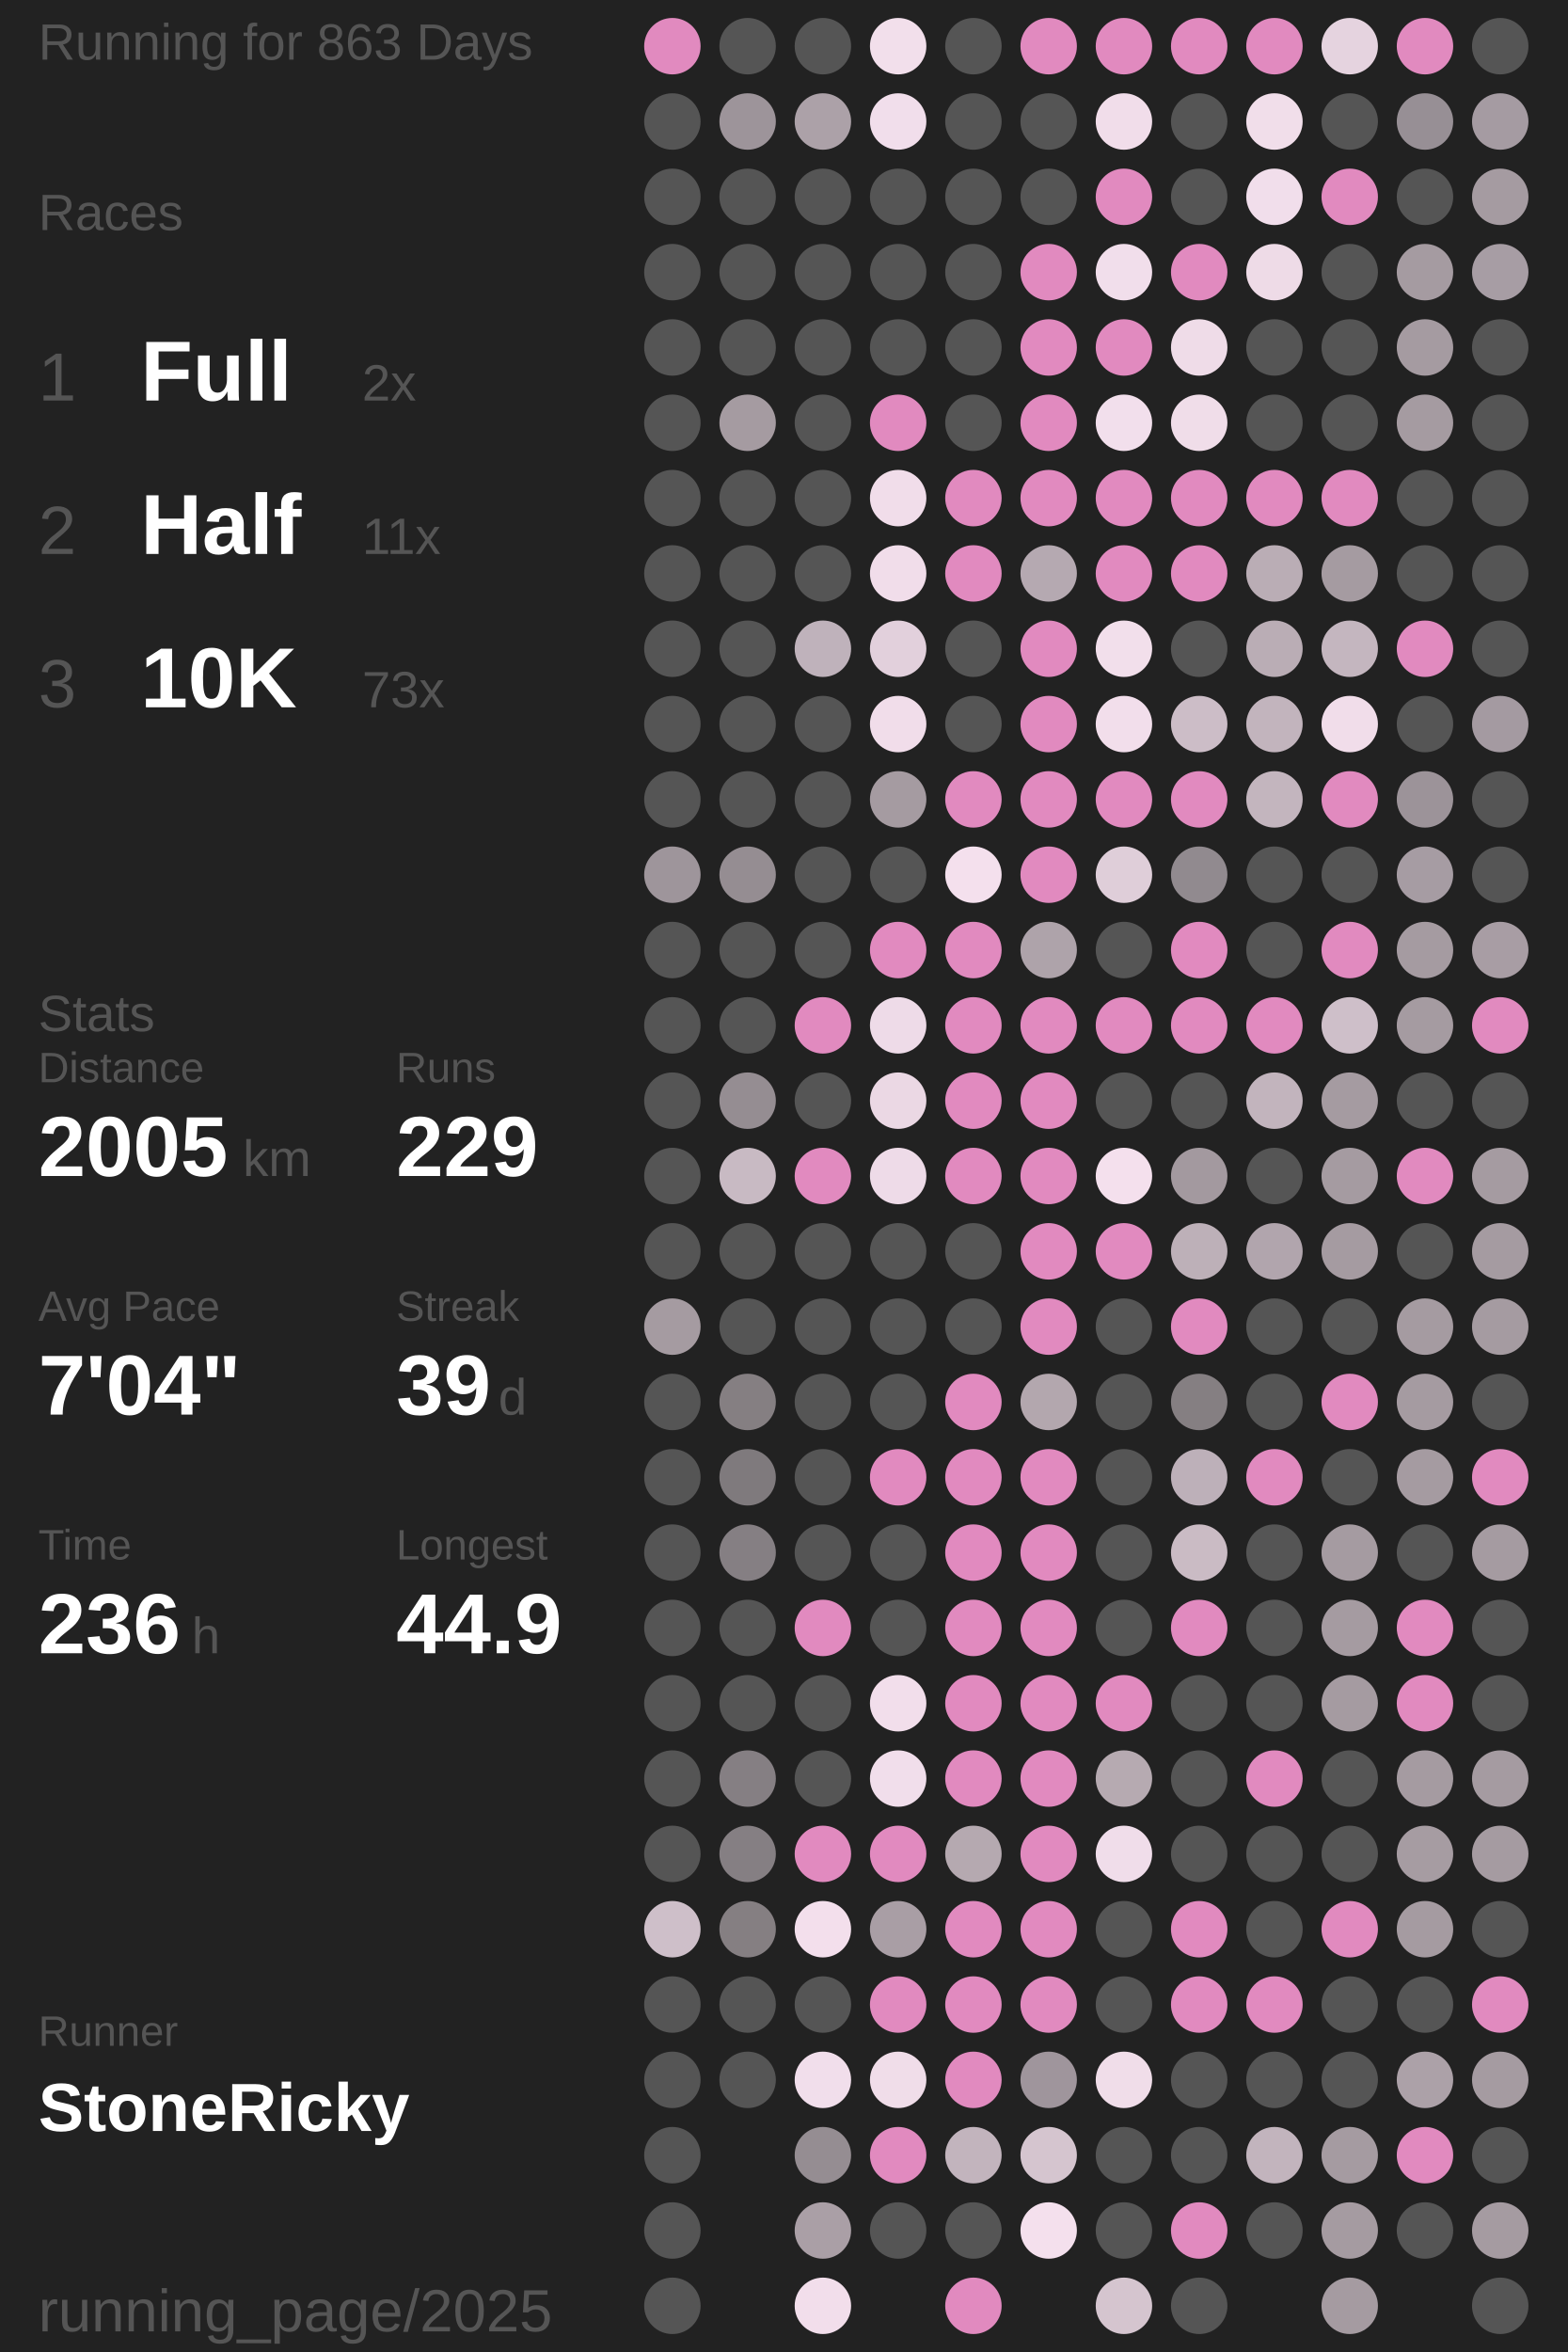
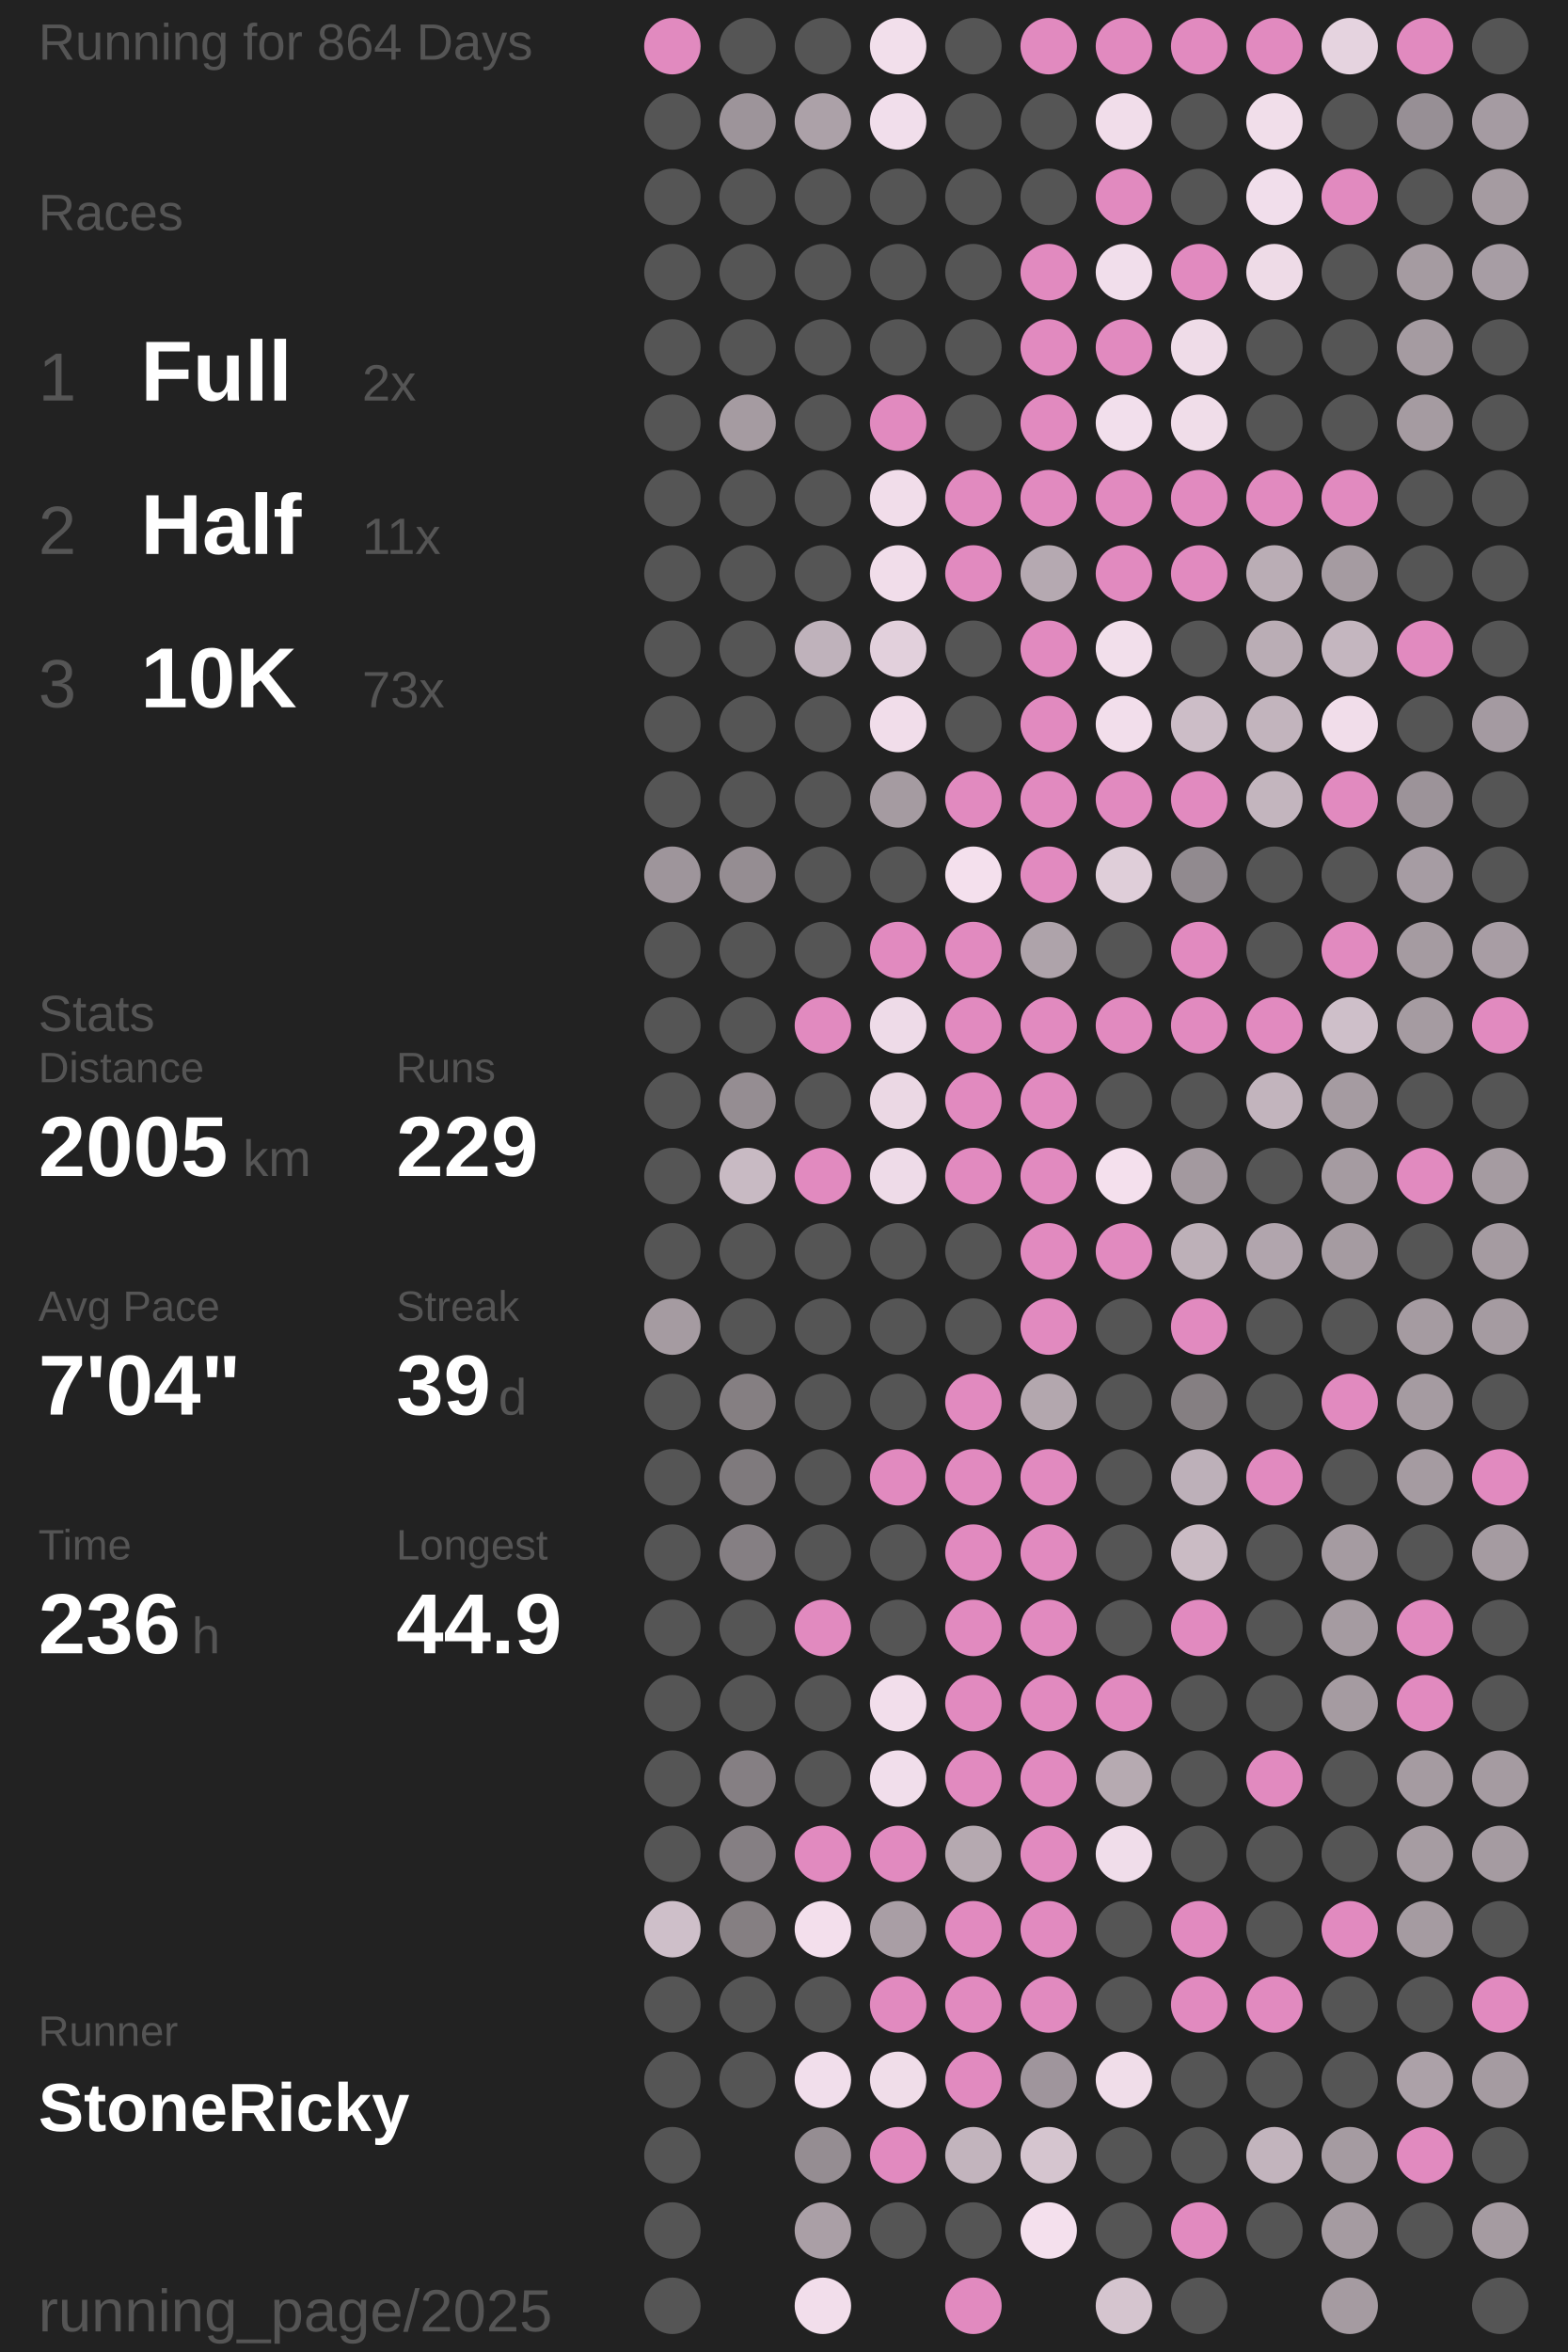
<svg xmlns="http://www.w3.org/2000/svg" baseProfile="full" height="300mm" version="1.1" viewBox="11,12,175,276" width="200mm">
  <defs />
  <rect fill="#222222" height="300" width="200" x="0" y="0" />
-   <text fill="#555555" style="font-size:6px; font-family:Arial;" x="11" y="19">Running for 863 Days</text>
+   <text fill="#555555" style="font-size:6px; font-family:Arial;" x="11" y="19">Running for 864 Days</text>
  <text fill="#555555" style="font-size:6px; font-family:Arial;" x="11" y="39">Races</text>
  <text fill="#555555" style="font-size:8px; font-family:Arial;" x="11" y="59">1</text>
  <text fill="#FFFFFF" style="font-size:10px; font-family:Arial; font-weight:bold;" x="23" y="59">Full</text>
  <text fill="#555555" style="font-size:6px; font-family:Arial;" x="49" y="59">2x</text>
  <text fill="#555555" style="font-size:8px; font-family:Arial;" x="11" y="77">2</text>
  <text fill="#FFFFFF" style="font-size:10px; font-family:Arial; font-weight:bold;" x="23" y="77">Half</text>
  <text fill="#555555" style="font-size:6px; font-family:Arial;" x="49" y="77">11x</text>
  <text fill="#555555" style="font-size:8px; font-family:Arial;" x="11" y="95">3</text>
  <text fill="#FFFFFF" style="font-size:10px; font-family:Arial; font-weight:bold;" x="23" y="95">10K</text>
  <text fill="#555555" style="font-size:6px; font-family:Arial;" x="49" y="95">73x</text>
  <text fill="#555555" style="font-size:6px; font-family:Arial;" x="11" y="133">Stats</text>
  <text fill="#555555" style="font-size:5px; font-family:Arial;" x="11" y="139">Distance</text>
  <text fill="#FFFFFF" style="font-size:10px; font-family:Arial; font-weight:bold;" x="11" y="150">2005</text>
  <text fill="#555555" style="font-size:6px; font-family:Arial;" x="35" y="150">km</text>
  <text fill="#555555" style="font-size:5px; font-family:Arial;" x="53" y="139">Runs</text>
  <text fill="#FFFFFF" style="font-size:10px; font-family:Arial; font-weight:bold;" x="53" y="150">229</text>
  <text fill="#555555" style="font-size:5px; font-family:Arial;" x="11" y="167">Avg Pace</text>
  <text fill="#FFFFFF" style="font-size:10px; font-family:Arial; font-weight:bold;" x="11" y="178">7'04"</text>
  <text fill="#555555" style="font-size:5px; font-family:Arial;" x="53" y="167">Streak</text>
  <text fill="#FFFFFF" style="font-size:10px; font-family:Arial; font-weight:bold;" x="53" y="178">39</text>
  <text fill="#555555" style="font-size:6px; font-family:Arial;" x="65" y="178">d</text>
  <text fill="#555555" style="font-size:5px; font-family:Arial;" x="11" y="195">Time</text>
  <text fill="#FFFFFF" style="font-size:10px; font-family:Arial; font-weight:bold;" x="11" y="206">236</text>
  <text fill="#555555" style="font-size:6px; font-family:Arial;" x="29" y="206">h</text>
  <text fill="#555555" style="font-size:5px; font-family:Arial;" x="53" y="195">Longest</text>
  <text fill="#FFFFFF" style="font-size:10px; font-family:Arial; font-weight:bold;" x="53" y="206">44.9</text>
  <text fill="#555555" style="font-size:5px; font-family:Arial;" x="11" y="252.065">Runner</text>
  <text fill="#FFFFFF" style="font-size:8px; font-family:Arial; font-weight:bold;" x="11" y="262.065">StoneRicky</text>
  <text fill="#555555" style="font-size:7px; font-family:Arial;" x="11" y="285.581">running_page/2025</text>
  <circle cx="85.417" cy="17.419" fill="#E18ABF" r="3.312" />
  <circle cx="85.417" cy="26.258" fill="#555555" r="3.312" />
  <circle cx="85.417" cy="35.097" fill="#555555" r="3.312" />
  <circle cx="85.417" cy="43.935" fill="#555555" r="3.312" />
  <circle cx="85.417" cy="52.774" fill="#555555" r="3.312" />
  <circle cx="85.417" cy="61.613" fill="#555555" r="3.312" />
  <circle cx="85.417" cy="70.452" fill="#555555" r="3.312" />
  <circle cx="85.417" cy="79.29" fill="#555555" r="3.312" />
  <circle cx="85.417" cy="88.129" fill="#555555" r="3.312" />
  <circle cx="85.417" cy="96.968" fill="#555555" r="3.312" />
  <circle cx="85.417" cy="105.806" fill="#555555" r="3.312" />
  <circle cx="85.417" cy="114.645" fill="#9e959b" r="3.312" />
  <circle cx="85.417" cy="123.484" fill="#555555" r="3.312" />
  <circle cx="85.417" cy="132.323" fill="#555555" r="3.312" />
  <circle cx="85.417" cy="141.161" fill="#555555" r="3.312" />
  <circle cx="85.417" cy="150" fill="#555555" r="3.312" />
  <circle cx="85.417" cy="158.839" fill="#555555" r="3.312" />
  <circle cx="85.417" cy="167.677" fill="#a59ba1" r="3.312" />
  <circle cx="85.417" cy="176.516" fill="#555555" r="3.312" />
  <circle cx="85.417" cy="185.355" fill="#555555" r="3.312" />
  <circle cx="85.417" cy="194.194" fill="#555555" r="3.312" />
  <circle cx="85.417" cy="203.032" fill="#555555" r="3.312" />
  <circle cx="85.417" cy="211.871" fill="#555555" r="3.312" />
  <circle cx="85.417" cy="220.71" fill="#555555" r="3.312" />
  <circle cx="85.417" cy="229.548" fill="#555555" r="3.312" />
  <circle cx="85.417" cy="238.387" fill="#cebfc9" r="3.312" />
  <circle cx="85.417" cy="247.226" fill="#555555" r="3.312" />
  <circle cx="85.417" cy="256.065" fill="#555555" r="3.312" />
  <circle cx="85.417" cy="264.903" fill="#555555" r="3.312" />
  <circle cx="85.417" cy="273.742" fill="#555555" r="3.312" />
  <circle cx="85.417" cy="282.581" fill="#555555" r="3.312" />
  <circle cx="94.25" cy="17.419" fill="#555555" r="3.312" />
  <circle cx="94.25" cy="26.258" fill="#9d949a" r="3.312" />
  <circle cx="94.25" cy="35.097" fill="#555555" r="3.312" />
  <circle cx="94.25" cy="43.935" fill="#555555" r="3.312" />
  <circle cx="94.25" cy="52.774" fill="#555555" r="3.312" />
  <circle cx="94.25" cy="61.613" fill="#a59ba1" r="3.312" />
  <circle cx="94.25" cy="70.452" fill="#555555" r="3.312" />
  <circle cx="94.25" cy="79.29" fill="#555555" r="3.312" />
  <circle cx="94.25" cy="88.129" fill="#555555" r="3.312" />
  <circle cx="94.25" cy="96.968" fill="#555555" r="3.312" />
  <circle cx="94.25" cy="105.806" fill="#555555" r="3.312" />
  <circle cx="94.25" cy="114.645" fill="#958d92" r="3.312" />
  <circle cx="94.25" cy="123.484" fill="#555555" r="3.312" />
  <circle cx="94.25" cy="132.323" fill="#555555" r="3.312" />
  <circle cx="94.25" cy="141.161" fill="#958d92" r="3.312" />
  <circle cx="94.25" cy="150" fill="#c8bac3" r="3.312" />
  <circle cx="94.25" cy="158.839" fill="#555555" r="3.312" />
  <circle cx="94.25" cy="167.677" fill="#555555" r="3.312" />
  <circle cx="94.25" cy="176.516" fill="#857f82" r="3.312" />
  <circle cx="94.25" cy="185.355" fill="#7f7a7d" r="3.312" />
  <circle cx="94.25" cy="194.194" fill="#857f83" r="3.312" />
  <circle cx="94.25" cy="203.032" fill="#555555" r="3.312" />
  <circle cx="94.25" cy="211.871" fill="#555555" r="3.312" />
  <circle cx="94.25" cy="220.71" fill="#857f83" r="3.312" />
  <circle cx="94.25" cy="229.548" fill="#857f83" r="3.312" />
  <circle cx="94.25" cy="238.387" fill="#857f82" r="3.312" />
  <circle cx="94.25" cy="247.226" fill="#555555" r="3.312" />
  <circle cx="94.25" cy="256.065" fill="#555555" r="3.312" />
  <circle cx="103.083" cy="17.419" fill="#555555" r="3.312" />
  <circle cx="103.083" cy="26.258" fill="#aca1a8" r="3.312" />
  <circle cx="103.083" cy="35.097" fill="#555555" r="3.312" />
  <circle cx="103.083" cy="43.935" fill="#555555" r="3.312" />
  <circle cx="103.083" cy="52.774" fill="#555555" r="3.312" />
  <circle cx="103.083" cy="61.613" fill="#555555" r="3.312" />
  <circle cx="103.083" cy="70.452" fill="#555555" r="3.312" />
  <circle cx="103.083" cy="79.29" fill="#555555" r="3.312" />
  <circle cx="103.083" cy="88.129" fill="#bfb2bb" r="3.312" />
  <circle cx="103.083" cy="96.968" fill="#555555" r="3.312" />
  <circle cx="103.083" cy="105.806" fill="#555555" r="3.312" />
  <circle cx="103.083" cy="114.645" fill="#555555" r="3.312" />
  <circle cx="103.083" cy="123.484" fill="#555555" r="3.312" />
  <circle cx="103.083" cy="132.323" fill="#E18ABF" r="3.312" />
  <circle cx="103.083" cy="141.161" fill="#555555" r="3.312" />
  <circle cx="103.083" cy="150" fill="#E18ABF" r="3.312" />
  <circle cx="103.083" cy="158.839" fill="#555555" r="3.312" />
  <circle cx="103.083" cy="167.677" fill="#555555" r="3.312" />
  <circle cx="103.083" cy="176.516" fill="#555555" r="3.312" />
  <circle cx="103.083" cy="185.355" fill="#555555" r="3.312" />
  <circle cx="103.083" cy="194.194" fill="#555555" r="3.312" />
  <circle cx="103.083" cy="203.032" fill="#E18ABF" r="3.312" />
  <circle cx="103.083" cy="211.871" fill="#555555" r="3.312" />
  <circle cx="103.083" cy="220.71" fill="#555555" r="3.312" />
  <circle cx="103.083" cy="229.548" fill="#E18ABF" r="3.312" />
  <circle cx="103.083" cy="238.387" fill="#f3dfec" r="3.312" />
  <circle cx="103.083" cy="247.226" fill="#555555" r="3.312" />
  <circle cx="103.083" cy="256.065" fill="#f1deeb" r="3.312" />
  <circle cx="103.083" cy="264.903" fill="#958d92" r="3.312" />
  <circle cx="103.083" cy="273.742" fill="#aa9fa6" r="3.312" />
  <circle cx="103.083" cy="282.581" fill="#f2deeb" r="3.312" />
  <circle cx="111.917" cy="17.419" fill="#f2dfeb" r="3.312" />
  <circle cx="111.917" cy="26.258" fill="#f1deeb" r="3.312" />
  <circle cx="111.917" cy="35.097" fill="#555555" r="3.312" />
  <circle cx="111.917" cy="43.935" fill="#555555" r="3.312" />
  <circle cx="111.917" cy="52.774" fill="#555555" r="3.312" />
  <circle cx="111.917" cy="61.613" fill="#E18ABF" r="3.312" />
  <circle cx="111.917" cy="70.452" fill="#f1ddea" r="3.312" />
  <circle cx="111.917" cy="79.29" fill="#f1ddea" r="3.312" />
  <circle cx="111.917" cy="88.129" fill="#e2d0dc" r="3.312" />
  <circle cx="111.917" cy="96.968" fill="#f1ddea" r="3.312" />
  <circle cx="111.917" cy="105.806" fill="#a59ba1" r="3.312" />
  <circle cx="111.917" cy="114.645" fill="#555555" r="3.312" />
  <circle cx="111.917" cy="123.484" fill="#E18ABF" r="3.312" />
  <circle cx="111.917" cy="132.323" fill="#eedbe8" r="3.312" />
  <circle cx="111.917" cy="141.161" fill="#ebd8e4" r="3.312" />
  <circle cx="111.917" cy="150" fill="#eedbe8" r="3.312" />
  <circle cx="111.917" cy="158.839" fill="#555555" r="3.312" />
  <circle cx="111.917" cy="167.677" fill="#555555" r="3.312" />
  <circle cx="111.917" cy="176.516" fill="#555555" r="3.312" />
  <circle cx="111.917" cy="185.355" fill="#E18ABF" r="3.312" />
  <circle cx="111.917" cy="194.194" fill="#555555" r="3.312" />
  <circle cx="111.917" cy="203.032" fill="#555555" r="3.312" />
  <circle cx="111.917" cy="211.871" fill="#f2deeb" r="3.312" />
  <circle cx="111.917" cy="220.71" fill="#f1deeb" r="3.312" />
  <circle cx="111.917" cy="229.548" fill="#E18ABF" r="3.312" />
  <circle cx="111.917" cy="238.387" fill="#a99ea5" r="3.312" />
  <circle cx="111.917" cy="247.226" fill="#E18ABF" r="3.312" />
  <circle cx="111.917" cy="256.065" fill="#f0dde9" r="3.312" />
  <circle cx="111.917" cy="264.903" fill="#E18ABF" r="3.312" />
  <circle cx="111.917" cy="273.742" fill="#555555" r="3.312" />
  <circle cx="120.75" cy="17.419" fill="#555555" r="3.312" />
  <circle cx="120.75" cy="26.258" fill="#555555" r="3.312" />
  <circle cx="120.75" cy="35.097" fill="#555555" r="3.312" />
  <circle cx="120.75" cy="43.935" fill="#555555" r="3.312" />
  <circle cx="120.75" cy="52.774" fill="#555555" r="3.312" />
  <circle cx="120.75" cy="61.613" fill="#555555" r="3.312" />
  <circle cx="120.75" cy="70.452" fill="#E18ABF" r="3.312" />
  <circle cx="120.75" cy="79.29" fill="#E18ABF" r="3.312" />
  <circle cx="120.75" cy="88.129" fill="#555555" r="3.312" />
  <circle cx="120.75" cy="96.968" fill="#555555" r="3.312" />
  <circle cx="120.75" cy="105.806" fill="#E18ABF" r="3.312" />
  <circle cx="120.75" cy="114.645" fill="#f4e0ed" r="3.312" />
  <circle cx="120.75" cy="123.484" fill="#E18ABF" r="3.312" />
  <circle cx="120.75" cy="132.323" fill="#E18ABF" r="3.312" />
  <circle cx="120.75" cy="141.161" fill="#E18ABF" r="3.312" />
  <circle cx="120.75" cy="150" fill="#E18ABF" r="3.312" />
  <circle cx="120.75" cy="158.839" fill="#555555" r="3.312" />
  <circle cx="120.75" cy="167.677" fill="#555555" r="3.312" />
  <circle cx="120.75" cy="176.516" fill="#E18ABF" r="3.312" />
  <circle cx="120.75" cy="185.355" fill="#E18ABF" r="3.312" />
  <circle cx="120.75" cy="194.194" fill="#E18ABF" r="3.312" />
  <circle cx="120.75" cy="203.032" fill="#E18ABF" r="3.312" />
  <circle cx="120.75" cy="211.871" fill="#E18ABF" r="3.312" />
  <circle cx="120.75" cy="220.71" fill="#E18ABF" r="3.312" />
  <circle cx="120.75" cy="229.548" fill="#b5a9b0" r="3.312" />
  <circle cx="120.75" cy="238.387" fill="#E18ABF" r="3.312" />
  <circle cx="120.75" cy="247.226" fill="#E18ABF" r="3.312" />
  <circle cx="120.75" cy="256.065" fill="#E18ABF" r="3.312" />
  <circle cx="120.75" cy="264.903" fill="#c2b4bd" r="3.312" />
  <circle cx="120.75" cy="273.742" fill="#555555" r="3.312" />
  <circle cx="120.75" cy="282.581" fill="#E18ABF" r="3.312" />
  <circle cx="129.583" cy="17.419" fill="#E18ABF" r="3.312" />
  <circle cx="129.583" cy="26.258" fill="#555555" r="3.312" />
  <circle cx="129.583" cy="35.097" fill="#555555" r="3.312" />
  <circle cx="129.583" cy="43.935" fill="#E18ABF" r="3.312" />
  <circle cx="129.583" cy="52.774" fill="#E18ABF" r="3.312" />
  <circle cx="129.583" cy="61.613" fill="#E18ABF" r="3.312" />
  <circle cx="129.583" cy="70.452" fill="#E18ABF" r="3.312" />
  <circle cx="129.583" cy="79.29" fill="#b5a9b1" r="3.312" />
  <circle cx="129.583" cy="88.129" fill="#E18ABF" r="3.312" />
  <circle cx="129.583" cy="96.968" fill="#E18ABF" r="3.312" />
  <circle cx="129.583" cy="105.806" fill="#E18ABF" r="3.312" />
  <circle cx="129.583" cy="114.645" fill="#E18ABF" r="3.312" />
  <circle cx="129.583" cy="123.484" fill="#aea3aa" r="3.312" />
  <circle cx="129.583" cy="132.323" fill="#E18ABF" r="3.312" />
  <circle cx="129.583" cy="141.161" fill="#E18ABF" r="3.312" />
  <circle cx="129.583" cy="150" fill="#E18ABF" r="3.312" />
  <circle cx="129.583" cy="158.839" fill="#E18ABF" r="3.312" />
  <circle cx="129.583" cy="167.677" fill="#E18ABF" r="3.312" />
  <circle cx="129.583" cy="176.516" fill="#b3a7ae" r="3.312" />
  <circle cx="129.583" cy="185.355" fill="#E18ABF" r="3.312" />
  <circle cx="129.583" cy="194.194" fill="#E18ABF" r="3.312" />
  <circle cx="129.583" cy="203.032" fill="#E18ABF" r="3.312" />
  <circle cx="129.583" cy="211.871" fill="#E18ABF" r="3.312" />
  <circle cx="129.583" cy="220.71" fill="#E18ABF" r="3.312" />
  <circle cx="129.583" cy="229.548" fill="#E18ABF" r="3.312" />
  <circle cx="129.583" cy="238.387" fill="#E18ABF" r="3.312" />
  <circle cx="129.583" cy="247.226" fill="#E18ABF" r="3.312" />
  <circle cx="129.583" cy="256.065" fill="#9f959c" r="3.312" />
  <circle cx="129.583" cy="264.903" fill="#d5c5cf" r="3.312" />
  <circle cx="129.583" cy="273.742" fill="#f4e0ed" r="3.312" />
  <circle cx="138.417" cy="17.419" fill="#E18ABF" r="3.312" />
  <circle cx="138.417" cy="26.258" fill="#f1ddea" r="3.312" />
  <circle cx="138.417" cy="35.097" fill="#E18ABF" r="3.312" />
  <circle cx="138.417" cy="43.935" fill="#f1deeb" r="3.312" />
  <circle cx="138.417" cy="52.774" fill="#E18ABF" r="3.312" />
  <circle cx="138.417" cy="61.613" fill="#f2dfec" r="3.312" />
  <circle cx="138.417" cy="70.452" fill="#E18ABF" r="3.312" />
  <circle cx="138.417" cy="79.29" fill="#E18ABF" r="3.312" />
  <circle cx="138.417" cy="88.129" fill="#f2dfeb" r="3.312" />
  <circle cx="138.417" cy="96.968" fill="#f2deeb" r="3.312" />
  <circle cx="138.417" cy="105.806" fill="#E18ABF" r="3.312" />
  <circle cx="138.417" cy="114.645" fill="#dfced9" r="3.312" />
  <circle cx="138.417" cy="123.484" fill="#555555" r="3.312" />
  <circle cx="138.417" cy="132.323" fill="#E18ABF" r="3.312" />
  <circle cx="138.417" cy="141.161" fill="#555555" r="3.312" />
  <circle cx="138.417" cy="150" fill="#f4e0ed" r="3.312" />
  <circle cx="138.417" cy="158.839" fill="#E18ABF" r="3.312" />
  <circle cx="138.417" cy="167.677" fill="#555555" r="3.312" />
  <circle cx="138.417" cy="176.516" fill="#555555" r="3.312" />
  <circle cx="138.417" cy="185.355" fill="#555555" r="3.312" />
  <circle cx="138.417" cy="194.194" fill="#555555" r="3.312" />
  <circle cx="138.417" cy="203.032" fill="#555555" r="3.312" />
  <circle cx="138.417" cy="211.871" fill="#E18ABF" r="3.312" />
  <circle cx="138.417" cy="220.71" fill="#b6aab1" r="3.312" />
  <circle cx="138.417" cy="229.548" fill="#f0ddea" r="3.312" />
  <circle cx="138.417" cy="238.387" fill="#555555" r="3.312" />
  <circle cx="138.417" cy="247.226" fill="#555555" r="3.312" />
  <circle cx="138.417" cy="256.065" fill="#f0dde9" r="3.312" />
  <circle cx="138.417" cy="264.903" fill="#555555" r="3.312" />
  <circle cx="138.417" cy="273.742" fill="#555555" r="3.312" />
  <circle cx="138.417" cy="282.581" fill="#d5c5cf" r="3.312" />
  <circle cx="147.25" cy="17.419" fill="#E18ABF" r="3.312" />
  <circle cx="147.25" cy="26.258" fill="#555555" r="3.312" />
  <circle cx="147.25" cy="35.097" fill="#555555" r="3.312" />
  <circle cx="147.25" cy="43.935" fill="#E18ABF" r="3.312" />
  <circle cx="147.25" cy="52.774" fill="#efdce8" r="3.312" />
  <circle cx="147.25" cy="61.613" fill="#f0dde9" r="3.312" />
  <circle cx="147.25" cy="70.452" fill="#E18ABF" r="3.312" />
  <circle cx="147.25" cy="79.29" fill="#E18ABF" r="3.312" />
  <circle cx="147.25" cy="88.129" fill="#555555" r="3.312" />
  <circle cx="147.25" cy="96.968" fill="#ccbdc7" r="3.312" />
  <circle cx="147.25" cy="105.806" fill="#E18ABF" r="3.312" />
  <circle cx="147.25" cy="114.645" fill="#918a8f" r="3.312" />
  <circle cx="147.25" cy="123.484" fill="#E18ABF" r="3.312" />
  <circle cx="147.25" cy="132.323" fill="#E18ABF" r="3.312" />
  <circle cx="147.25" cy="141.161" fill="#555555" r="3.312" />
  <circle cx="147.25" cy="150" fill="#a3999f" r="3.312" />
  <circle cx="147.25" cy="158.839" fill="#bdb0b8" r="3.312" />
  <circle cx="147.25" cy="167.677" fill="#E18ABF" r="3.312" />
  <circle cx="147.25" cy="176.516" fill="#857f82" r="3.312" />
  <circle cx="147.25" cy="185.355" fill="#bdb0b9" r="3.312" />
  <circle cx="147.25" cy="194.194" fill="#cabbc4" r="3.312" />
  <circle cx="147.25" cy="203.032" fill="#E18ABF" r="3.312" />
  <circle cx="147.25" cy="211.871" fill="#555555" r="3.312" />
  <circle cx="147.25" cy="220.71" fill="#555555" r="3.312" />
  <circle cx="147.25" cy="229.548" fill="#555555" r="3.312" />
  <circle cx="147.25" cy="238.387" fill="#E18ABF" r="3.312" />
  <circle cx="147.25" cy="247.226" fill="#E18ABF" r="3.312" />
  <circle cx="147.25" cy="256.065" fill="#555555" r="3.312" />
  <circle cx="147.25" cy="264.903" fill="#555555" r="3.312" />
  <circle cx="147.25" cy="273.742" fill="#E18ABF" r="3.312" />
  <circle cx="147.25" cy="282.581" fill="#555555" r="3.312" />
  <circle cx="156.083" cy="17.419" fill="#E18ABF" r="3.312" />
  <circle cx="156.083" cy="26.258" fill="#f1deea" r="3.312" />
  <circle cx="156.083" cy="35.097" fill="#f1deeb" r="3.312" />
  <circle cx="156.083" cy="43.935" fill="#eedbe7" r="3.312" />
  <circle cx="156.083" cy="52.774" fill="#555555" r="3.312" />
  <circle cx="156.083" cy="61.613" fill="#555555" r="3.312" />
  <circle cx="156.083" cy="70.452" fill="#E18ABF" r="3.312" />
  <circle cx="156.083" cy="79.29" fill="#baadb5" r="3.312" />
  <circle cx="156.083" cy="88.129" fill="#baadb5" r="3.312" />
  <circle cx="156.083" cy="96.968" fill="#c2b4bd" r="3.312" />
  <circle cx="156.083" cy="105.806" fill="#c3b5be" r="3.312" />
  <circle cx="156.083" cy="114.645" fill="#555555" r="3.312" />
  <circle cx="156.083" cy="123.484" fill="#555555" r="3.312" />
  <circle cx="156.083" cy="132.323" fill="#E18ABF" r="3.312" />
  <circle cx="156.083" cy="141.161" fill="#c2b4bd" r="3.312" />
  <circle cx="156.083" cy="150" fill="#555555" r="3.312" />
  <circle cx="156.083" cy="158.839" fill="#b1a5ad" r="3.312" />
  <circle cx="156.083" cy="167.677" fill="#555555" r="3.312" />
  <circle cx="156.083" cy="176.516" fill="#555555" r="3.312" />
  <circle cx="156.083" cy="185.355" fill="#E18ABF" r="3.312" />
  <circle cx="156.083" cy="194.194" fill="#555555" r="3.312" />
  <circle cx="156.083" cy="203.032" fill="#555555" r="3.312" />
  <circle cx="156.083" cy="211.871" fill="#555555" r="3.312" />
  <circle cx="156.083" cy="220.71" fill="#E18ABF" r="3.312" />
  <circle cx="156.083" cy="229.548" fill="#555555" r="3.312" />
  <circle cx="156.083" cy="238.387" fill="#555555" r="3.312" />
  <circle cx="156.083" cy="247.226" fill="#E18ABF" r="3.312" />
  <circle cx="156.083" cy="256.065" fill="#555555" r="3.312" />
  <circle cx="156.083" cy="264.903" fill="#c2b4bd" r="3.312" />
  <circle cx="156.083" cy="273.742" fill="#555555" r="3.312" />
  <circle cx="164.917" cy="17.419" fill="#e5d3df" r="3.312" />
  <circle cx="164.917" cy="26.258" fill="#555555" r="3.312" />
  <circle cx="164.917" cy="35.097" fill="#E18ABF" r="3.312" />
  <circle cx="164.917" cy="43.935" fill="#555555" r="3.312" />
  <circle cx="164.917" cy="52.774" fill="#555555" r="3.312" />
  <circle cx="164.917" cy="61.613" fill="#555555" r="3.312" />
  <circle cx="164.917" cy="70.452" fill="#E18ABF" r="3.312" />
  <circle cx="164.917" cy="79.29" fill="#a59ba1" r="3.312" />
  <circle cx="164.917" cy="88.129" fill="#c4b6bf" r="3.312" />
  <circle cx="164.917" cy="96.968" fill="#f1ddea" r="3.312" />
  <circle cx="164.917" cy="105.806" fill="#E18ABF" r="3.312" />
  <circle cx="164.917" cy="114.645" fill="#555555" r="3.312" />
  <circle cx="164.917" cy="123.484" fill="#E18ABF" r="3.312" />
  <circle cx="164.917" cy="132.323" fill="#cebfc9" r="3.312" />
  <circle cx="164.917" cy="141.161" fill="#a59ba1" r="3.312" />
  <circle cx="164.917" cy="150" fill="#a59ba1" r="3.312" />
  <circle cx="164.917" cy="158.839" fill="#a59ba1" r="3.312" />
  <circle cx="164.917" cy="167.677" fill="#555555" r="3.312" />
  <circle cx="164.917" cy="176.516" fill="#E18ABF" r="3.312" />
  <circle cx="164.917" cy="185.355" fill="#555555" r="3.312" />
  <circle cx="164.917" cy="194.194" fill="#a59ba1" r="3.312" />
  <circle cx="164.917" cy="203.032" fill="#a59ba1" r="3.312" />
  <circle cx="164.917" cy="211.871" fill="#a59ba1" r="3.312" />
  <circle cx="164.917" cy="220.71" fill="#555555" r="3.312" />
  <circle cx="164.917" cy="229.548" fill="#555555" r="3.312" />
  <circle cx="164.917" cy="238.387" fill="#E18ABF" r="3.312" />
  <circle cx="164.917" cy="247.226" fill="#555555" r="3.312" />
  <circle cx="164.917" cy="256.065" fill="#555555" r="3.312" />
  <circle cx="164.917" cy="264.903" fill="#a59ba1" r="3.312" />
  <circle cx="164.917" cy="273.742" fill="#a59ba1" r="3.312" />
  <circle cx="164.917" cy="282.581" fill="#a59ba1" r="3.312" />
  <circle cx="173.75" cy="17.419" fill="#E18ABF" r="3.312" />
  <circle cx="173.75" cy="26.258" fill="#978f95" r="3.312" />
  <circle cx="173.75" cy="35.097" fill="#555555" r="3.312" />
  <circle cx="173.75" cy="43.935" fill="#a59ba1" r="3.312" />
  <circle cx="173.75" cy="52.774" fill="#a59ba1" r="3.312" />
  <circle cx="173.75" cy="61.613" fill="#a59ba1" r="3.312" />
  <circle cx="173.75" cy="70.452" fill="#555555" r="3.312" />
  <circle cx="173.75" cy="79.29" fill="#555555" r="3.312" />
  <circle cx="173.75" cy="88.129" fill="#E18ABF" r="3.312" />
  <circle cx="173.75" cy="96.968" fill="#555555" r="3.312" />
  <circle cx="173.75" cy="105.806" fill="#9c9399" r="3.312" />
  <circle cx="173.75" cy="114.645" fill="#a69ca3" r="3.312" />
  <circle cx="173.75" cy="123.484" fill="#a59ba1" r="3.312" />
  <circle cx="173.75" cy="132.323" fill="#a59ba1" r="3.312" />
  <circle cx="173.75" cy="141.161" fill="#555555" r="3.312" />
  <circle cx="173.75" cy="150" fill="#E18ABF" r="3.312" />
  <circle cx="173.75" cy="158.839" fill="#555555" r="3.312" />
  <circle cx="173.75" cy="167.677" fill="#a59ba1" r="3.312" />
  <circle cx="173.75" cy="176.516" fill="#a59ba1" r="3.312" />
  <circle cx="173.75" cy="185.355" fill="#a59ba1" r="3.312" />
  <circle cx="173.75" cy="194.194" fill="#555555" r="3.312" />
  <circle cx="173.75" cy="203.032" fill="#E18ABF" r="3.312" />
  <circle cx="173.75" cy="211.871" fill="#E18ABF" r="3.312" />
  <circle cx="173.75" cy="220.71" fill="#a59ba1" r="3.312" />
  <circle cx="173.75" cy="229.548" fill="#a69ca2" r="3.312" />
  <circle cx="173.75" cy="238.387" fill="#a59ba1" r="3.312" />
  <circle cx="173.75" cy="247.226" fill="#555555" r="3.312" />
  <circle cx="173.75" cy="256.065" fill="#aca1a8" r="3.312" />
  <circle cx="173.75" cy="264.903" fill="#E18ABF" r="3.312" />
  <circle cx="173.75" cy="273.742" fill="#555555" r="3.312" />
  <circle cx="182.583" cy="17.419" fill="#555555" r="3.312" />
  <circle cx="182.583" cy="26.258" fill="#a59ba2" r="3.312" />
  <circle cx="182.583" cy="35.097" fill="#a59ba1" r="3.312" />
  <circle cx="182.583" cy="43.935" fill="#a79da4" r="3.312" />
  <circle cx="182.583" cy="52.774" fill="#555555" r="3.312" />
  <circle cx="182.583" cy="61.613" fill="#555555" r="3.312" />
  <circle cx="182.583" cy="70.452" fill="#555555" r="3.312" />
  <circle cx="182.583" cy="79.29" fill="#555555" r="3.312" />
  <circle cx="182.583" cy="88.129" fill="#555555" r="3.312" />
  <circle cx="182.583" cy="96.968" fill="#a49aa1" r="3.312" />
  <circle cx="182.583" cy="105.806" fill="#555555" r="3.312" />
  <circle cx="182.583" cy="114.645" fill="#555555" r="3.312" />
  <circle cx="182.583" cy="123.484" fill="#a89da4" r="3.312" />
  <circle cx="182.583" cy="132.323" fill="#E18ABF" r="3.312" />
  <circle cx="182.583" cy="141.161" fill="#555555" r="3.312" />
  <circle cx="182.583" cy="150" fill="#a59ba1" r="3.312" />
  <circle cx="182.583" cy="158.839" fill="#a59ba1" r="3.312" />
  <circle cx="182.583" cy="167.677" fill="#a59ba1" r="3.312" />
  <circle cx="182.583" cy="176.516" fill="#555555" r="3.312" />
  <circle cx="182.583" cy="185.355" fill="#E18ABF" r="3.312" />
  <circle cx="182.583" cy="194.194" fill="#a59ba1" r="3.312" />
  <circle cx="182.583" cy="203.032" fill="#555555" r="3.312" />
  <circle cx="182.583" cy="211.871" fill="#555555" r="3.312" />
  <circle cx="182.583" cy="220.71" fill="#a59ba1" r="3.312" />
  <circle cx="182.583" cy="229.548" fill="#a59ba1" r="3.312" />
  <circle cx="182.583" cy="238.387" fill="#555555" r="3.312" />
  <circle cx="182.583" cy="247.226" fill="#E18ABF" r="3.312" />
  <circle cx="182.583" cy="256.065" fill="#a59ba1" r="3.312" />
  <circle cx="182.583" cy="264.903" fill="#555555" r="3.312" />
  <circle cx="182.583" cy="273.742" fill="#a59ba1" r="3.312" />
  <circle cx="182.583" cy="282.581" fill="#555555" r="3.312" />
</svg>
